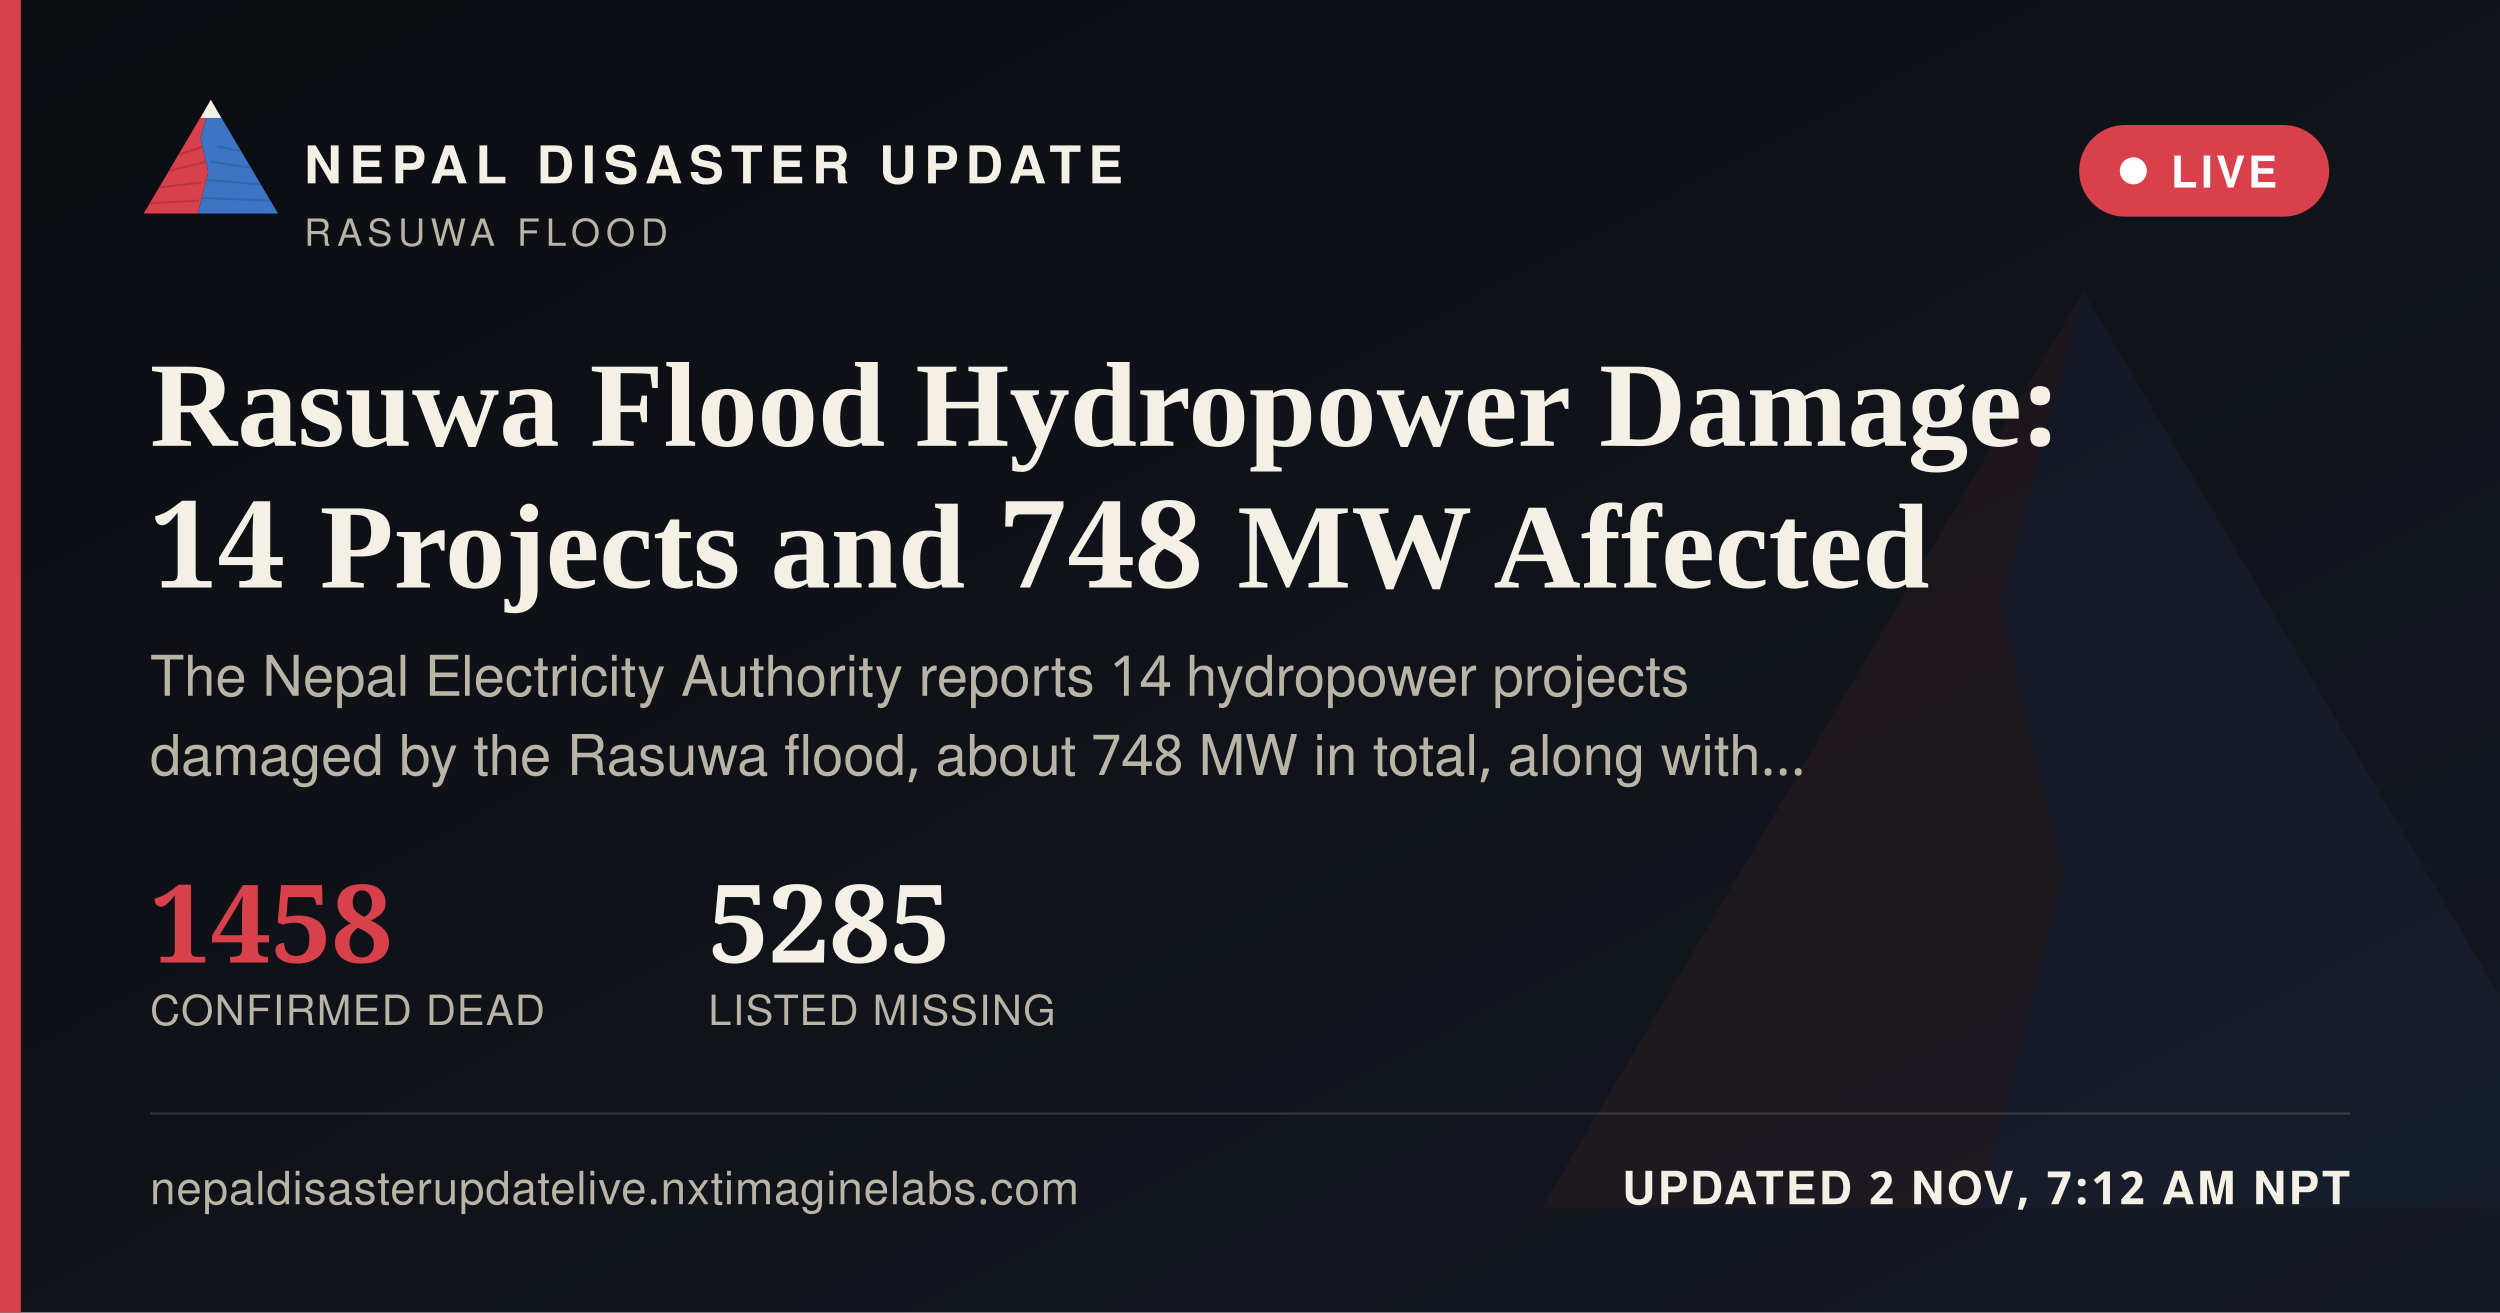
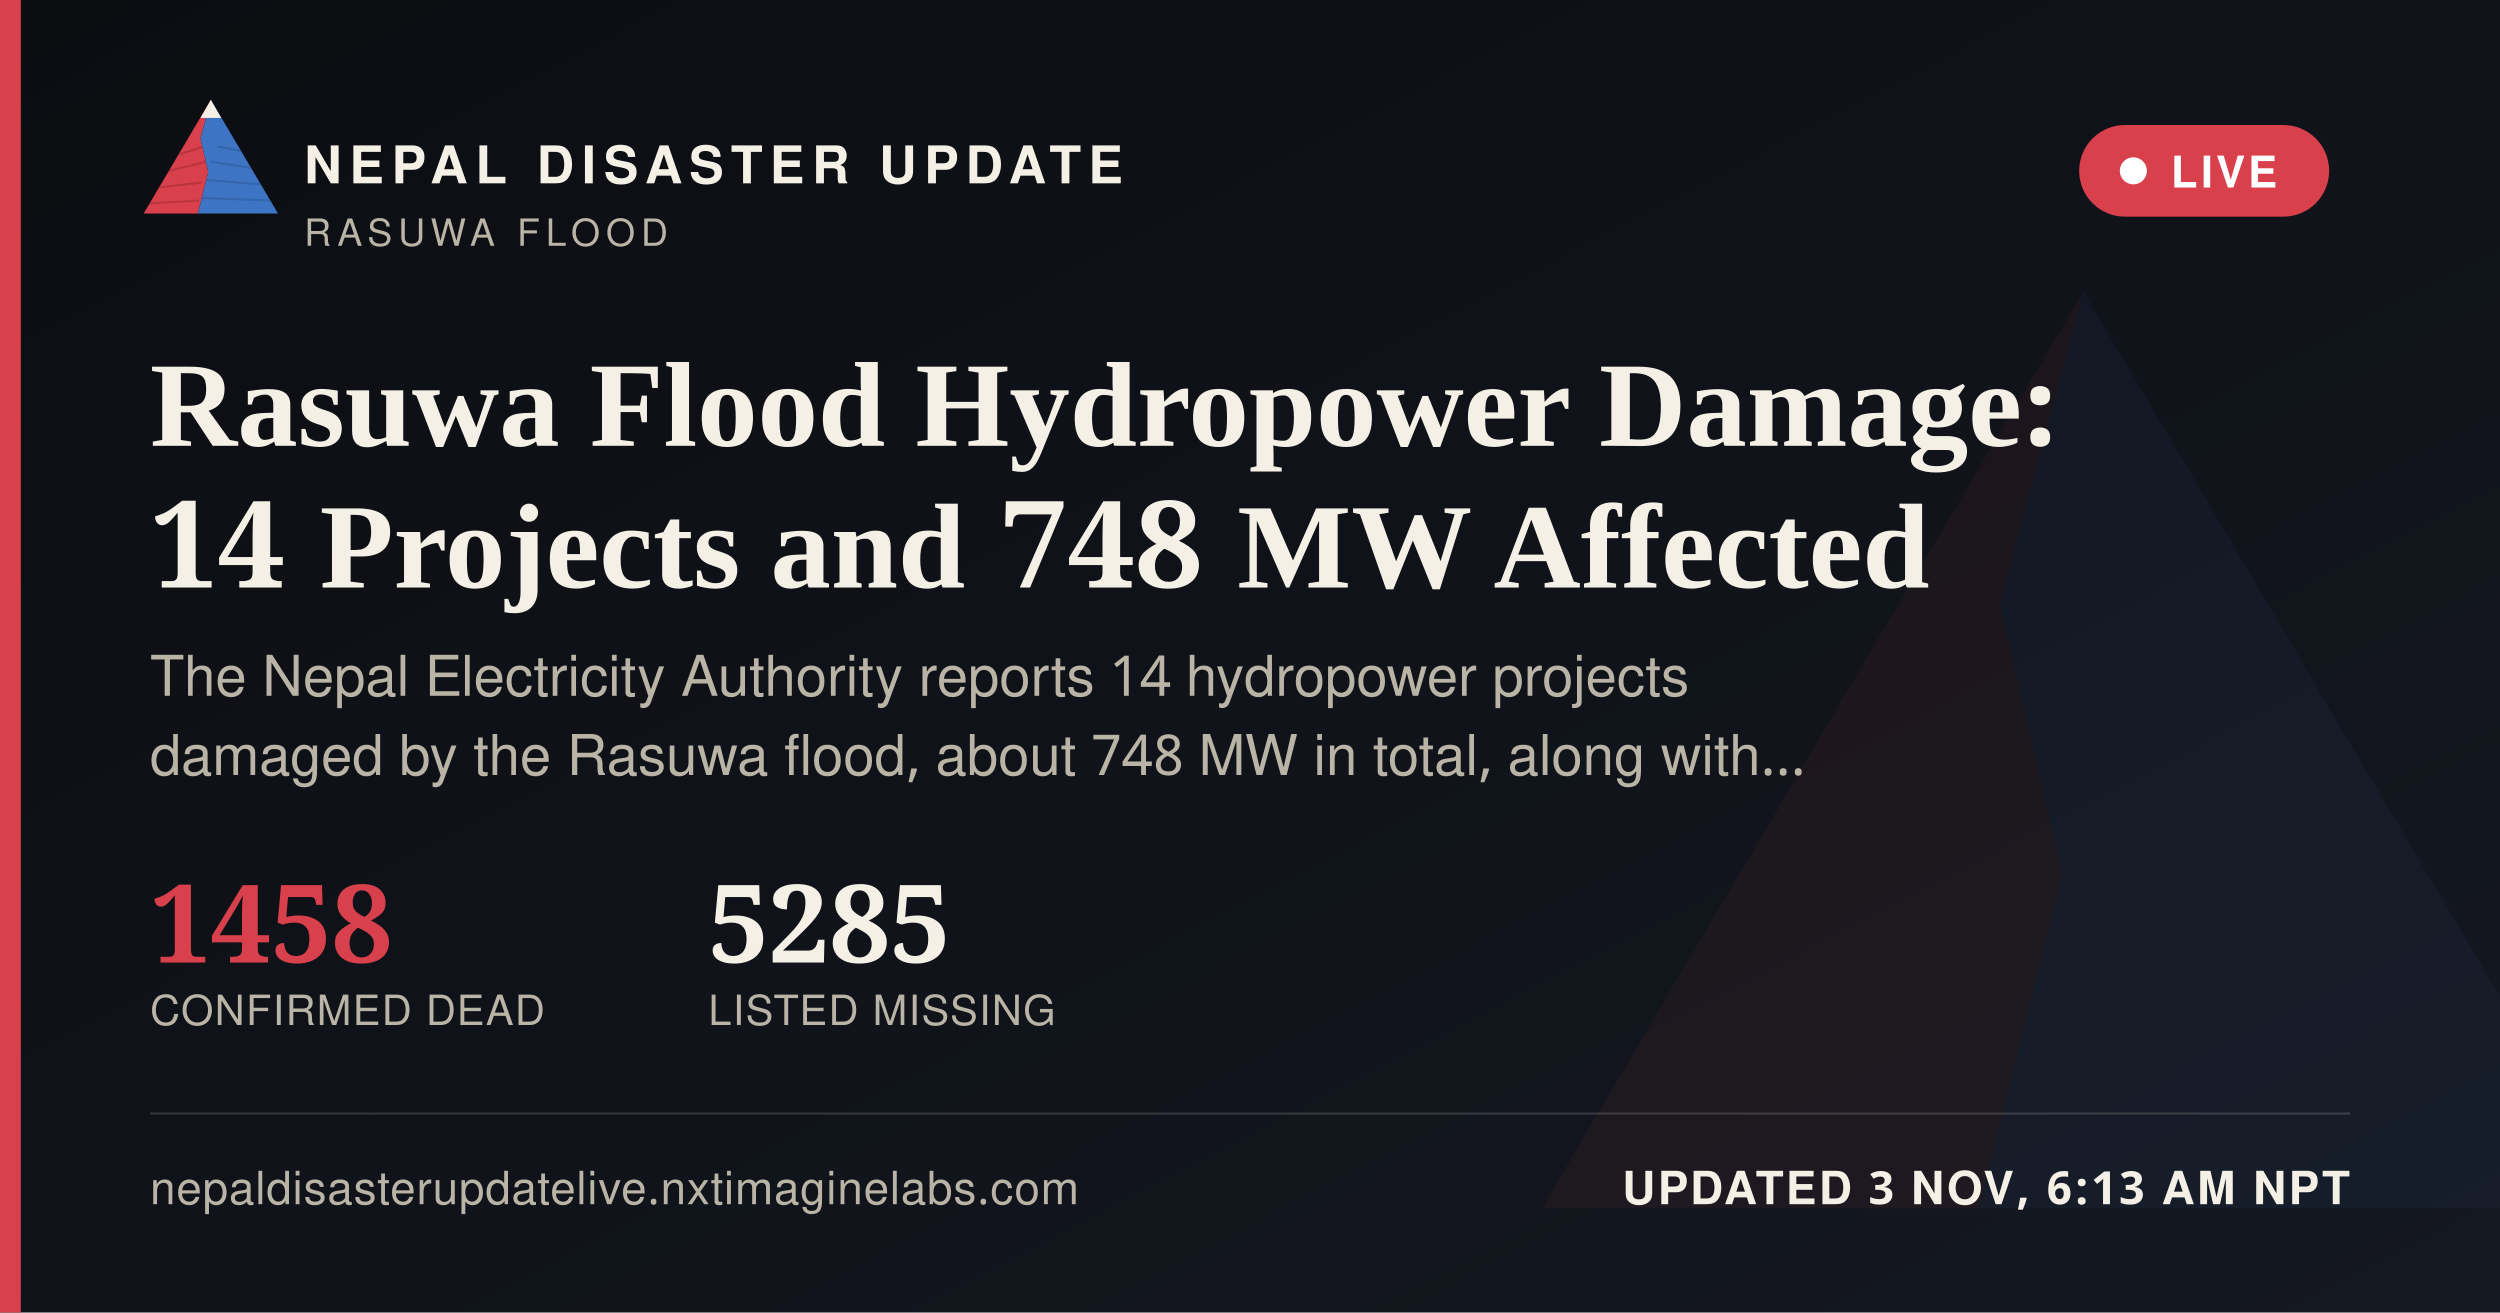
<svg xmlns="http://www.w3.org/2000/svg" width="1200" height="630" viewBox="0 0 1200 630">
  <defs>
    <linearGradient id="ogbg" x1="0" y1="0" x2="1" y2="1">
      <stop offset="0" stop-color="#0B0D11" />
      <stop offset="1" stop-color="#141821" />
    </linearGradient>
  </defs>
  <rect width="1200" height="630" fill="url(#ogbg)" />
  <g transform="translate(700,60) scale(5)" opacity="0.06">
    <polygon points="60,16 52,46 58,72 50,104 8,104" fill="#D8404B" />
    <polygon points="60,16 112,104 50,104 58,72 52,46" fill="#3D74C4" />
  </g>
  <rect x="0" y="0" width="10" height="630" fill="#D8404B" />
  <g transform="translate(64,38) scale(0.62)">
    <g>
      <defs>
        <clipPath id="ogLc">
          <polygon points="60,16 52,46 58,72 50,104 8,104" />
        </clipPath>
        <clipPath id="ogRc">
          <polygon points="60,16 112,104 50,104 58,72 52,46" />
        </clipPath>
      </defs>
      <polygon points="60,16 52,46 58,72 50,104 8,104" fill="#D8404B" />
      <g clip-path="url(#ogLc)" stroke="#A32A34" stroke-width="1.6" fill="none" opacity="0.55">
        <path d="M30,60 L55,52" />
        <path d="M24,72 L56,64" />
        <path d="M18,84 L53,80" />
        <path d="M13,96 L51,94" />
      </g>
      <polygon points="60,16 112,104 50,104 58,72 52,46" fill="#3D74C4" />
      <g clip-path="url(#ogRc)" stroke="#2A5793" stroke-width="1.6" fill="none" opacity="0.5">
        <path d="M65,52 L95,58" />
        <path d="M60,64 L100,70" />
        <path d="M56,78 L104,82" />
        <path d="M52,92 L108,94" />
      </g>
      <polygon points="60,16 52,30 68,30" fill="#F4F0E6" />
    </g>
  </g>
  <text x="146" y="88" font-family="'Public Sans', 'Noto Sans Devanagari', 'Helvetica Neue', Helvetica, Arial, sans-serif" font-size="25" font-weight="800" letter-spacing="3.6" fill="#F4F0E6">NEPAL DISASTER UPDATE</text>
  <text x="146" y="118" font-family="'Public Sans', 'Noto Sans Devanagari', 'Helvetica Neue', Helvetica, Arial, sans-serif" font-size="18" letter-spacing="2.8" fill="#B9B4A6">RASUWA FLOOD</text>
  <g>
    <rect x="998" y="60" width="120" height="44" rx="22" fill="#D8404B" stroke="none" />
    <circle cx="1024" cy="82" r="6.5" fill="#FFFFFF" />
    <text x="1042" y="90" font-family="'Public Sans', 'Noto Sans Devanagari', 'Helvetica Neue', Helvetica, Arial, sans-serif" font-size="21" font-weight="700" letter-spacing="1.6" fill="#FFFFFF">LIVE</text>
  </g>
  <text x="72" y="214" font-family="Newsreader, 'Noto Serif Devanagari', Georgia, 'Times New Roman', serif" font-size="58" font-weight="600" fill="#F4F0E6">Rasuwa Flood Hydropower Damage:</text>
  <text x="72" y="282" font-family="Newsreader, 'Noto Serif Devanagari', Georgia, 'Times New Roman', serif" font-size="58" font-weight="600" fill="#F4F0E6">14 Projects and 748 MW Affected</text>
  <text x="72" y="334" font-family="'Public Sans', 'Noto Sans Devanagari', 'Helvetica Neue', Helvetica, Arial, sans-serif" font-size="27" fill="#B9B4A6">The Nepal Electricity Authority reports 14 hydropower projects</text>
  <text x="72" y="372" font-family="'Public Sans', 'Noto Sans Devanagari', 'Helvetica Neue', Helvetica, Arial, sans-serif" font-size="27" fill="#B9B4A6">damaged by the Rasuwa flood, about 748 MW in total, along with…</text>
  <g transform="translate(72,462)">
    <text x="0" y="0" font-family="Newsreader, 'Noto Serif Devanagari', Georgia, 'Times New Roman', serif" font-size="52" font-weight="600" fill="#D8404B">1458</text>
    <text x="0" y="30" font-family="'Public Sans', 'Noto Sans Devanagari', 'Helvetica Neue', Helvetica, Arial, sans-serif" font-size="20" letter-spacing="0.6" fill="#B9B4A6">CONFIRMED DEAD</text>
    <text x="268" y="0" font-family="Newsreader, 'Noto Serif Devanagari', Georgia, 'Times New Roman', serif" font-size="52" font-weight="600" fill="#F4F0E6">5285</text>
    <text x="268" y="30" font-family="'Public Sans', 'Noto Sans Devanagari', 'Helvetica Neue', Helvetica, Arial, sans-serif" font-size="20" letter-spacing="0.6" fill="#B9B4A6">LISTED MISSING</text>
  </g>
  <rect x="72" y="534" width="1056" height="1" fill="rgba(244,240,230,0.16)" />
  <text x="72" y="578" font-family="'Public Sans', 'Noto Sans Devanagari', 'Helvetica Neue', Helvetica, Arial, sans-serif" font-size="22" fill="#B9B4A6" letter-spacing="0.4">nepaldisasterupdatelive.nxtimaginelabs.com</text>
-   <text x="1128" y="578" text-anchor="end" font-family="'Public Sans', 'Noto Sans Devanagari', 'Helvetica Neue', Helvetica, Arial, sans-serif" font-size="22" font-weight="700" letter-spacing="1.2" fill="#F4F0E6">UPDATED 2 NOV, 7:12 AM NPT</text>
+   <text x="1128" y="578" text-anchor="end" font-family="'Public Sans', 'Noto Sans Devanagari', 'Helvetica Neue', Helvetica, Arial, sans-serif" font-size="22" font-weight="700" letter-spacing="1.2" fill="#F4F0E6">UPDATED 3 NOV, 6:13 AM NPT</text>
</svg>
